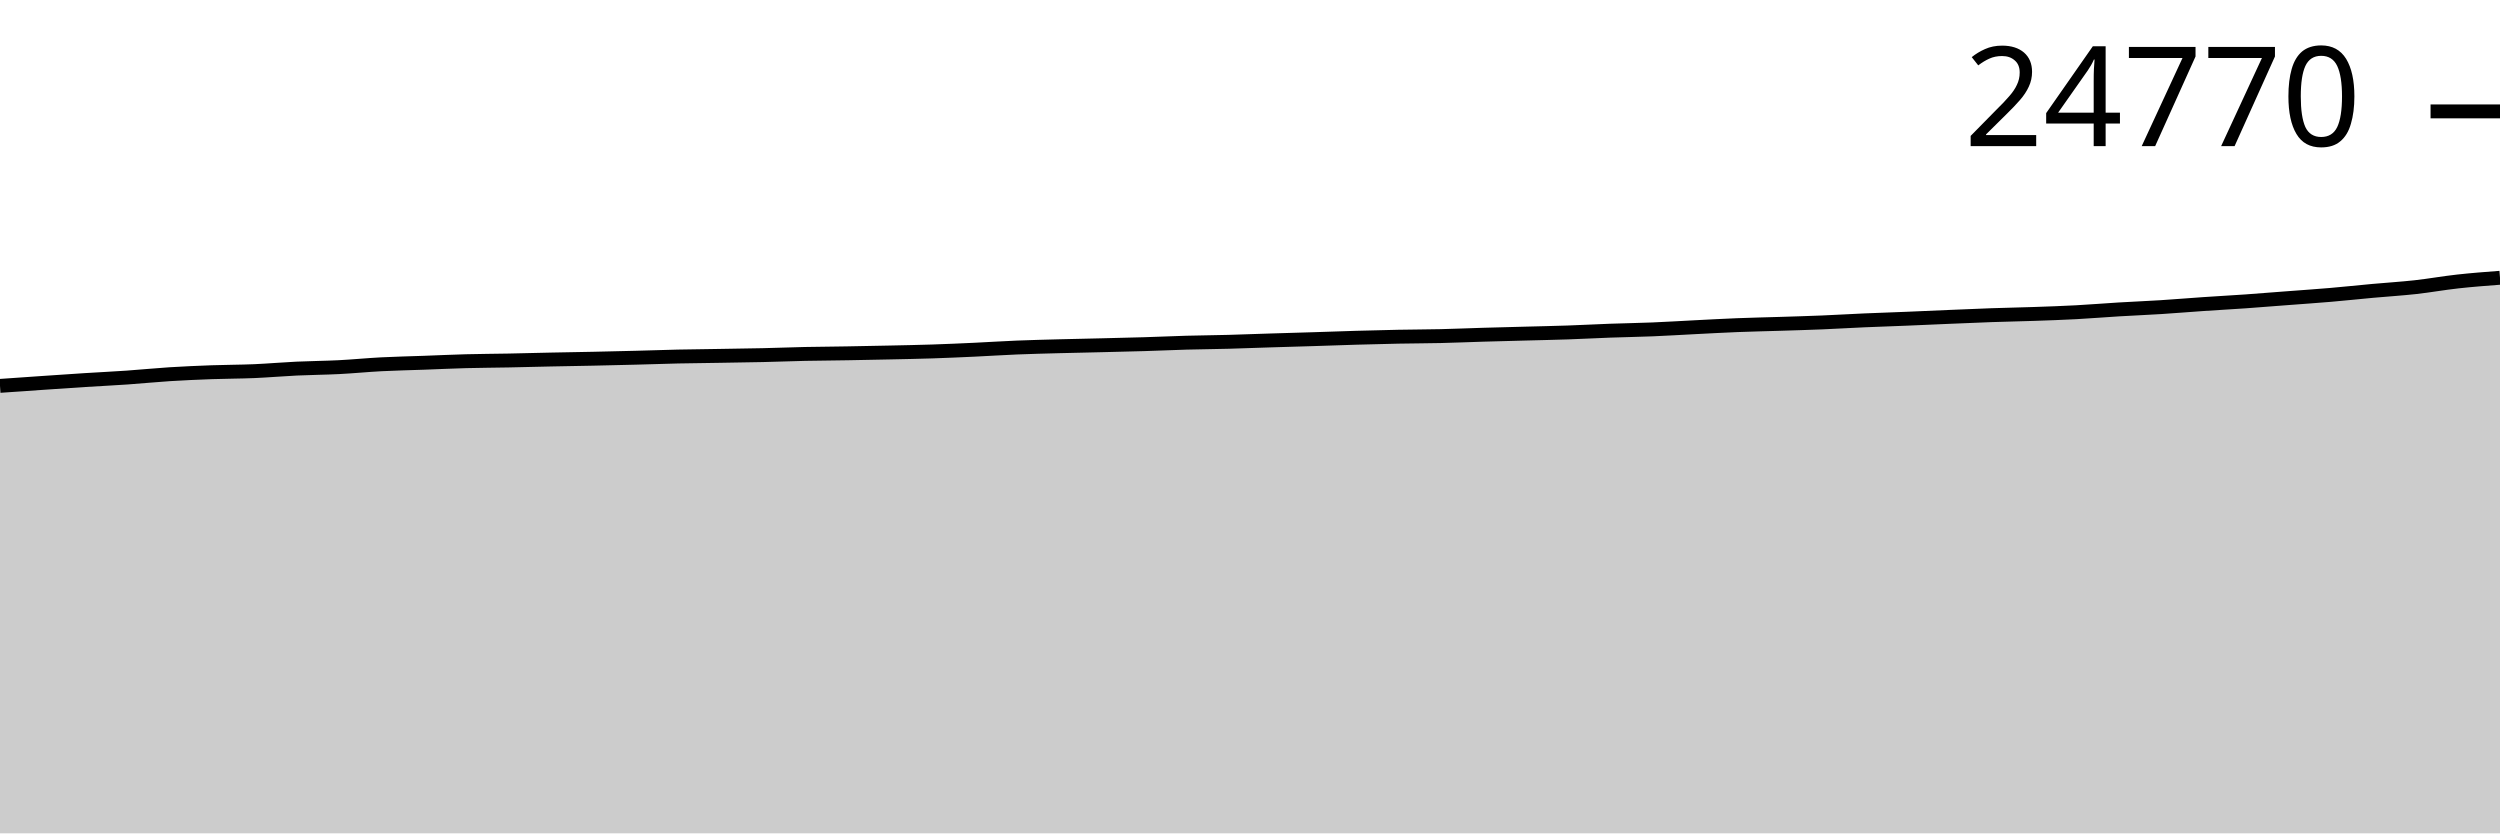
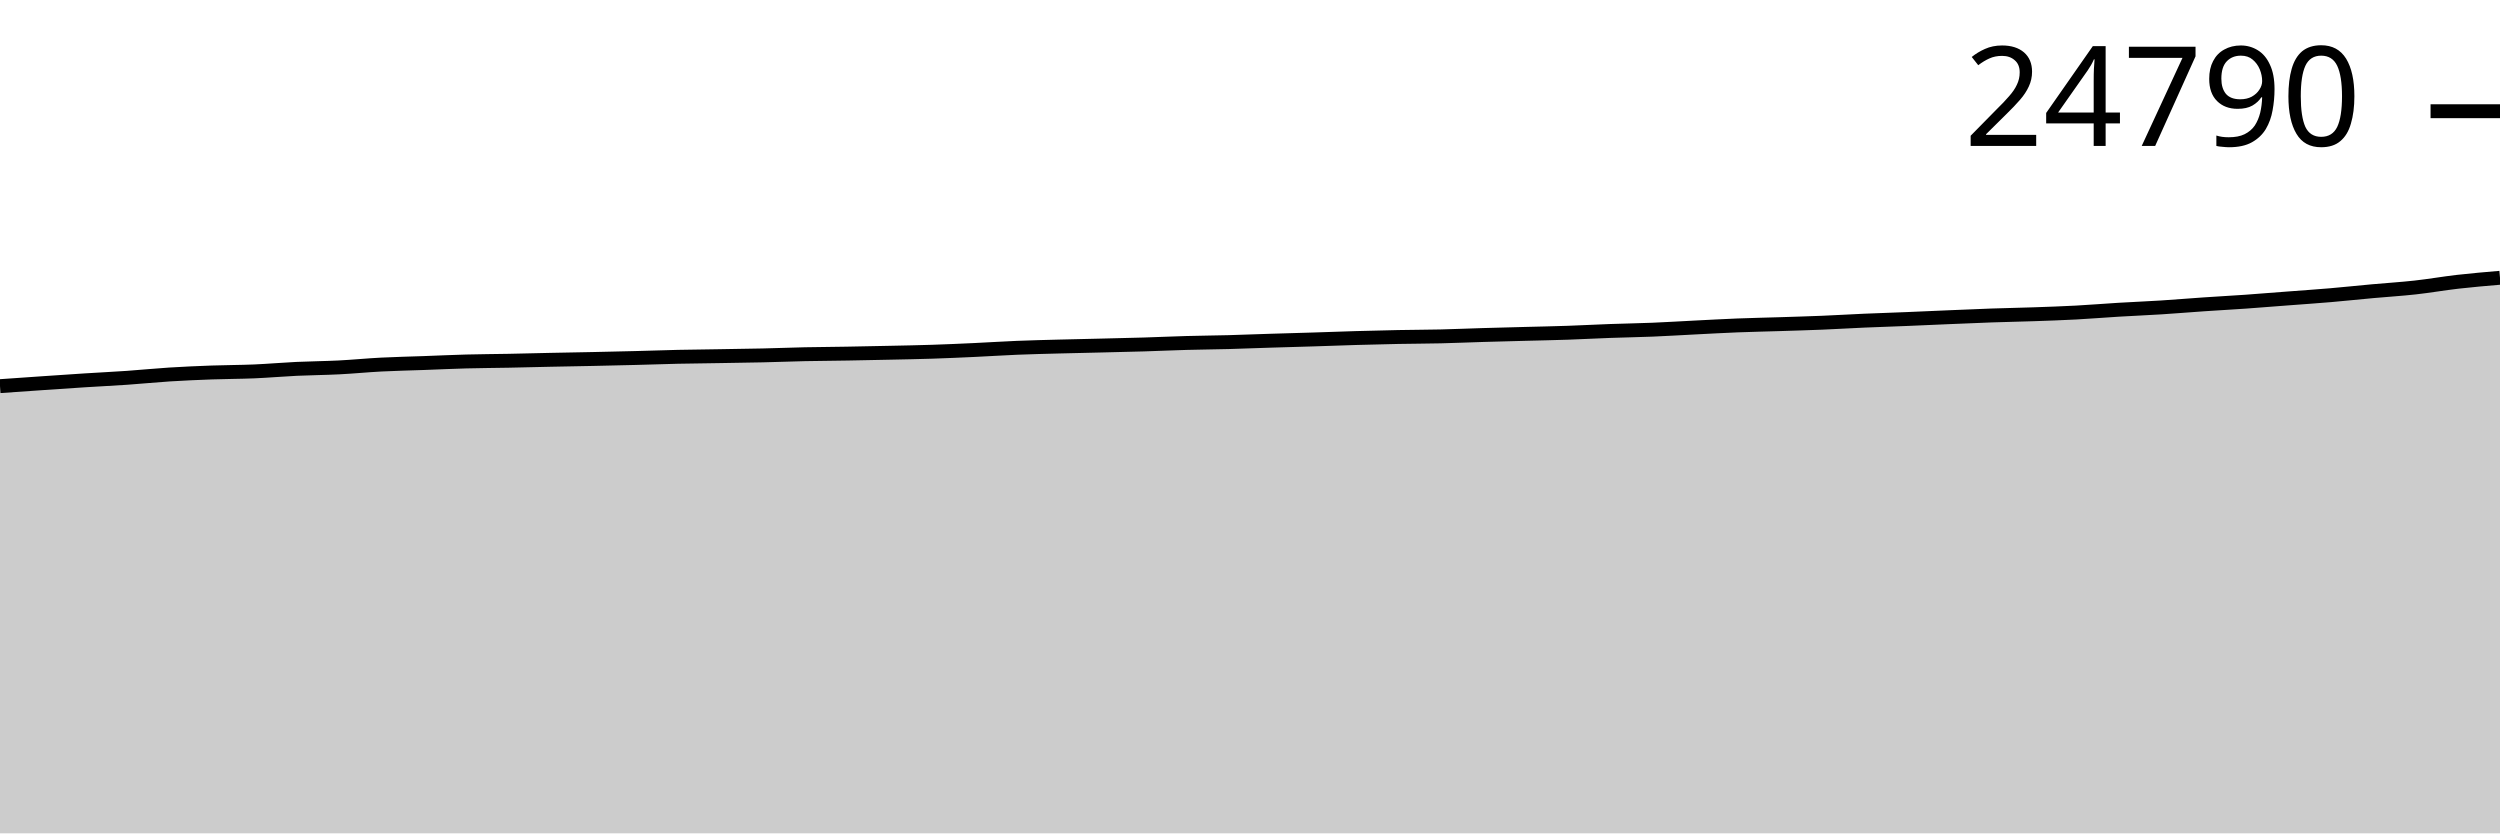
<svg xmlns="http://www.w3.org/2000/svg" viewBox="0 0 180 60">
  <g transform="translate(0,20)">
-     <path class="area" fill="rgba(0, 0, 0, 0.2)" d="M0,7.783C1.017,7.712,2.034,7.641,3.051,7.571C4.068,7.502,5.085,7.431,6.102,7.366C7.119,7.301,8.136,7.254,9.153,7.183C10.169,7.113,11.186,7.008,12.203,6.944C13.22,6.88,14.237,6.836,15.254,6.799C16.271,6.762,17.288,6.765,18.305,6.722C19.322,6.678,20.339,6.587,21.356,6.539C22.373,6.491,23.39,6.486,24.407,6.434C25.424,6.382,26.441,6.281,27.458,6.228C28.475,6.176,29.492,6.156,30.508,6.119C31.525,6.082,32.542,6.033,33.559,6.006C34.576,5.979,35.593,5.976,36.61,5.956C37.627,5.936,38.644,5.908,39.661,5.886C40.678,5.865,41.695,5.849,42.712,5.828C43.729,5.806,44.746,5.782,45.763,5.756C46.78,5.73,47.797,5.693,48.814,5.67C49.831,5.648,50.847,5.639,51.864,5.622C52.881,5.605,53.898,5.593,54.915,5.569C55.932,5.546,56.949,5.505,57.966,5.483C58.983,5.462,60,5.457,61.017,5.439C62.034,5.422,63.051,5.401,64.068,5.379C65.085,5.356,66.102,5.338,67.119,5.305C68.136,5.272,69.153,5.226,70.169,5.179C71.186,5.132,72.203,5.063,73.22,5.022C74.237,4.98,75.254,4.957,76.271,4.929C77.288,4.902,78.305,4.883,79.322,4.858C80.339,4.833,81.356,4.811,82.373,4.78C83.39,4.75,84.407,4.702,85.424,4.673C86.441,4.645,87.458,4.638,88.475,4.61C89.492,4.583,90.508,4.542,91.525,4.51C92.542,4.478,93.559,4.451,94.576,4.419C95.593,4.388,96.61,4.348,97.627,4.319C98.644,4.289,99.661,4.263,100.678,4.243C101.695,4.223,102.712,4.223,103.729,4.199C104.746,4.175,105.763,4.131,106.78,4.101C107.797,4.07,108.814,4.046,109.831,4.019C110.847,3.991,111.864,3.972,112.881,3.937C113.898,3.902,114.915,3.846,115.932,3.809C116.949,3.772,117.966,3.758,118.983,3.716C120,3.675,121.017,3.61,122.034,3.559C123.051,3.508,124.068,3.45,125.085,3.41C126.102,3.37,127.119,3.35,128.136,3.318C129.153,3.285,130.169,3.257,131.186,3.215C132.203,3.173,133.22,3.11,134.237,3.066C135.254,3.022,136.271,2.99,137.288,2.948C138.305,2.907,139.322,2.859,140.339,2.816C141.356,2.774,142.373,2.728,143.39,2.692C144.407,2.657,145.424,2.64,146.441,2.604C147.458,2.569,148.475,2.535,149.492,2.48C150.508,2.426,151.525,2.34,152.542,2.279C153.559,2.218,154.576,2.178,155.593,2.113C156.61,2.049,157.627,1.962,158.644,1.893C159.661,1.824,160.678,1.769,161.695,1.698C162.712,1.626,163.729,1.542,164.746,1.465C165.763,1.387,166.78,1.319,167.797,1.232C168.814,1.145,169.831,1.035,170.847,0.942C171.864,0.85,172.881,0.788,173.898,0.676C174.915,0.563,175.932,0.379,176.949,0.267C177.966,0.154,178.983,0.077,180,0L180,40C178.983,40,177.966,40,176.949,40C175.932,40,174.915,40,173.898,40C172.881,40,171.864,40,170.847,40C169.831,40,168.814,40,167.797,40C166.78,40,165.763,40,164.746,40C163.729,40,162.712,40,161.695,40C160.678,40,159.661,40,158.644,40C157.627,40,156.61,40,155.593,40C154.576,40,153.559,40,152.542,40C151.525,40,150.508,40,149.492,40C148.475,40,147.458,40,146.441,40C145.424,40,144.407,40,143.39,40C142.373,40,141.356,40,140.339,40C139.322,40,138.305,40,137.288,40C136.271,40,135.254,40,134.237,40C133.22,40,132.203,40,131.186,40C130.169,40,129.153,40,128.136,40C127.119,40,126.102,40,125.085,40C124.068,40,123.051,40,122.034,40C121.017,40,120,40,118.983,40C117.966,40,116.949,40,115.932,40C114.915,40,113.898,40,112.881,40C111.864,40,110.847,40,109.831,40C108.814,40,107.797,40,106.78,40C105.763,40,104.746,40,103.729,40C102.712,40,101.695,40,100.678,40C99.661,40,98.644,40,97.627,40C96.61,40,95.593,40,94.576,40C93.559,40,92.542,40,91.525,40C90.508,40,89.492,40,88.475,40C87.458,40,86.441,40,85.424,40C84.407,40,83.39,40,82.373,40C81.356,40,80.339,40,79.322,40C78.305,40,77.288,40,76.271,40C75.254,40,74.237,40,73.22,40C72.203,40,71.186,40,70.169,40C69.153,40,68.136,40,67.119,40C66.102,40,65.085,40,64.068,40C63.051,40,62.034,40,61.017,40C60,40,58.983,40,57.966,40C56.949,40,55.932,40,54.915,40C53.898,40,52.881,40,51.864,40C50.847,40,49.831,40,48.814,40C47.797,40,46.78,40,45.763,40C44.746,40,43.729,40,42.712,40C41.695,40,40.678,40,39.661,40C38.644,40,37.627,40,36.61,40C35.593,40,34.576,40,33.559,40C32.542,40,31.525,40,30.508,40C29.492,40,28.475,40,27.458,40C26.441,40,25.424,40,24.407,40C23.39,40,22.373,40,21.356,40C20.339,40,19.322,40,18.305,40C17.288,40,16.271,40,15.254,40C14.237,40,13.22,40,12.203,40C11.186,40,10.169,40,9.153,40C8.136,40,7.119,40,6.102,40C5.085,40,4.068,40,3.051,40C2.034,40,1.017,40,0,40Z" />
-     <path class="line" stroke="black" fill="none" d="M0,7.783C1.017,7.712,2.034,7.641,3.051,7.571C4.068,7.502,5.085,7.431,6.102,7.366C7.119,7.301,8.136,7.254,9.153,7.183C10.169,7.113,11.186,7.008,12.203,6.944C13.22,6.88,14.237,6.836,15.254,6.799C16.271,6.762,17.288,6.765,18.305,6.722C19.322,6.678,20.339,6.587,21.356,6.539C22.373,6.491,23.39,6.486,24.407,6.434C25.424,6.382,26.441,6.281,27.458,6.228C28.475,6.176,29.492,6.156,30.508,6.119C31.525,6.082,32.542,6.033,33.559,6.006C34.576,5.979,35.593,5.976,36.61,5.956C37.627,5.936,38.644,5.908,39.661,5.886C40.678,5.865,41.695,5.849,42.712,5.828C43.729,5.806,44.746,5.782,45.763,5.756C46.78,5.73,47.797,5.693,48.814,5.67C49.831,5.648,50.847,5.639,51.864,5.622C52.881,5.605,53.898,5.593,54.915,5.569C55.932,5.546,56.949,5.505,57.966,5.483C58.983,5.462,60,5.457,61.017,5.439C62.034,5.422,63.051,5.401,64.068,5.379C65.085,5.356,66.102,5.338,67.119,5.305C68.136,5.272,69.153,5.226,70.169,5.179C71.186,5.132,72.203,5.063,73.22,5.022C74.237,4.98,75.254,4.957,76.271,4.929C77.288,4.902,78.305,4.883,79.322,4.858C80.339,4.833,81.356,4.811,82.373,4.78C83.39,4.75,84.407,4.702,85.424,4.673C86.441,4.645,87.458,4.638,88.475,4.61C89.492,4.583,90.508,4.542,91.525,4.51C92.542,4.478,93.559,4.451,94.576,4.419C95.593,4.388,96.61,4.348,97.627,4.319C98.644,4.289,99.661,4.263,100.678,4.243C101.695,4.223,102.712,4.223,103.729,4.199C104.746,4.175,105.763,4.131,106.78,4.101C107.797,4.07,108.814,4.046,109.831,4.019C110.847,3.991,111.864,3.972,112.881,3.937C113.898,3.902,114.915,3.846,115.932,3.809C116.949,3.772,117.966,3.758,118.983,3.716C120,3.675,121.017,3.61,122.034,3.559C123.051,3.508,124.068,3.45,125.085,3.41C126.102,3.37,127.119,3.35,128.136,3.318C129.153,3.285,130.169,3.257,131.186,3.215C132.203,3.173,133.22,3.11,134.237,3.066C135.254,3.022,136.271,2.99,137.288,2.948C138.305,2.907,139.322,2.859,140.339,2.816C141.356,2.774,142.373,2.728,143.39,2.692C144.407,2.657,145.424,2.64,146.441,2.604C147.458,2.569,148.475,2.535,149.492,2.48C150.508,2.426,151.525,2.34,152.542,2.279C153.559,2.218,154.576,2.178,155.593,2.113C156.61,2.049,157.627,1.962,158.644,1.893C159.661,1.824,160.678,1.769,161.695,1.698C162.712,1.626,163.729,1.542,164.746,1.465C165.763,1.387,166.78,1.319,167.797,1.232C168.814,1.145,169.831,1.035,170.847,0.942C171.864,0.85,172.881,0.788,173.898,0.676C174.915,0.563,175.932,0.379,176.949,0.267C177.966,0.154,178.983,0.077,180,0" />
-     <path class="axis-ceiling" stroke-width="1" stroke="black" fill="none" d="M175,-11.98L180,-11.98" />
-     <text class="axis-ceiling-label" font-family="sans-serif" text-anchor="end" font-size="10px" x="170" y="-9.48">24770</text>
+     <path class="area" fill="rgba(0, 0, 0, 0.2)" d="M0,7.802C1.017,7.731,2.034,7.66,3.051,7.59C4.068,7.521,5.085,7.449,6.102,7.385C7.119,7.32,8.136,7.272,9.153,7.202C10.169,7.132,11.186,7.027,12.203,6.963C13.22,6.899,14.237,6.855,15.254,6.818C16.271,6.781,17.288,6.784,18.305,6.741C19.322,6.697,20.339,6.606,21.356,6.558C22.373,6.51,23.39,6.505,24.407,6.453C25.424,6.402,26.441,6.3,27.458,6.248C28.475,6.195,29.492,6.176,30.508,6.139C31.525,6.102,32.542,6.053,33.559,6.026C34.576,5.998,35.593,5.995,36.61,5.975C37.627,5.955,38.644,5.927,39.661,5.906C40.678,5.885,41.695,5.869,42.712,5.847C43.729,5.826,44.746,5.802,45.763,5.776C46.78,5.75,47.797,5.712,48.814,5.69C49.831,5.668,50.847,5.659,51.864,5.642C52.881,5.625,53.898,5.612,54.915,5.589C55.932,5.566,56.949,5.525,57.966,5.503C58.983,5.482,60,5.477,61.017,5.459C62.034,5.442,63.051,5.421,64.068,5.398C65.085,5.376,66.102,5.358,67.119,5.325C68.136,5.292,69.153,5.246,70.169,5.199C71.186,5.152,72.203,5.084,73.22,5.042C74.237,5,75.254,4.977,76.271,4.95C77.288,4.922,78.305,4.903,79.322,4.878C80.339,4.854,81.356,4.832,82.373,4.801C83.39,4.77,84.407,4.722,85.424,4.694C86.441,4.665,87.458,4.658,88.475,4.631C89.492,4.604,90.508,4.562,91.525,4.53C92.542,4.498,93.559,4.472,94.576,4.44C95.593,4.408,96.61,4.369,97.627,4.339C98.644,4.31,99.661,4.284,100.678,4.264C101.695,4.244,102.712,4.244,103.729,4.22C104.746,4.196,105.763,4.151,106.78,4.121C107.797,4.091,108.814,4.067,109.831,4.039C110.847,4.012,111.864,3.993,112.881,3.958C113.898,3.923,114.915,3.866,115.932,3.83C116.949,3.793,117.966,3.779,118.983,3.737C120,3.696,121.017,3.631,122.034,3.58C123.051,3.529,124.068,3.471,125.085,3.431C126.102,3.391,127.119,3.371,128.136,3.339C129.153,3.306,130.169,3.278,131.186,3.236C132.203,3.194,133.22,3.132,134.237,3.087C135.254,3.043,136.271,3.011,137.288,2.97C138.305,2.928,139.322,2.88,140.339,2.838C141.356,2.795,142.373,2.749,143.39,2.714C144.407,2.679,145.424,2.661,146.441,2.626C147.458,2.591,148.475,2.556,149.492,2.502C150.508,2.448,151.525,2.362,152.542,2.301C153.559,2.24,154.576,2.199,155.593,2.135C156.61,2.071,157.627,1.984,158.644,1.915C159.661,1.846,160.678,1.791,161.695,1.72C162.712,1.648,163.729,1.565,164.746,1.487C165.763,1.409,166.78,1.341,167.797,1.254C168.814,1.167,169.831,1.057,170.847,0.965C171.864,0.872,172.881,0.811,173.898,0.698C174.915,0.586,175.932,0.406,176.949,0.289C177.966,0.173,178.983,0.087,180,0L180,40C178.983,40,177.966,40,176.949,40C175.932,40,174.915,40,173.898,40C172.881,40,171.864,40,170.847,40C169.831,40,168.814,40,167.797,40C166.78,40,165.763,40,164.746,40C163.729,40,162.712,40,161.695,40C160.678,40,159.661,40,158.644,40C157.627,40,156.61,40,155.593,40C154.576,40,153.559,40,152.542,40C151.525,40,150.508,40,149.492,40C148.475,40,147.458,40,146.441,40C145.424,40,144.407,40,143.39,40C142.373,40,141.356,40,140.339,40C139.322,40,138.305,40,137.288,40C136.271,40,135.254,40,134.237,40C133.22,40,132.203,40,131.186,40C130.169,40,129.153,40,128.136,40C127.119,40,126.102,40,125.085,40C124.068,40,123.051,40,122.034,40C121.017,40,120,40,118.983,40C117.966,40,116.949,40,115.932,40C114.915,40,113.898,40,112.881,40C111.864,40,110.847,40,109.831,40C108.814,40,107.797,40,106.78,40C105.763,40,104.746,40,103.729,40C102.712,40,101.695,40,100.678,40C99.661,40,98.644,40,97.627,40C96.61,40,95.593,40,94.576,40C93.559,40,92.542,40,91.525,40C90.508,40,89.492,40,88.475,40C87.458,40,86.441,40,85.424,40C84.407,40,83.39,40,82.373,40C81.356,40,80.339,40,79.322,40C78.305,40,77.288,40,76.271,40C75.254,40,74.237,40,73.22,40C72.203,40,71.186,40,70.169,40C69.153,40,68.136,40,67.119,40C66.102,40,65.085,40,64.068,40C63.051,40,62.034,40,61.017,40C60,40,58.983,40,57.966,40C56.949,40,55.932,40,54.915,40C53.898,40,52.881,40,51.864,40C50.847,40,49.831,40,48.814,40C47.797,40,46.78,40,45.763,40C44.746,40,43.729,40,42.712,40C41.695,40,40.678,40,39.661,40C38.644,40,37.627,40,36.61,40C35.593,40,34.576,40,33.559,40C32.542,40,31.525,40,30.508,40C29.492,40,28.475,40,27.458,40C26.441,40,25.424,40,24.407,40C23.39,40,22.373,40,21.356,40C20.339,40,19.322,40,18.305,40C17.288,40,16.271,40,15.254,40C14.237,40,13.22,40,12.203,40C11.186,40,10.169,40,9.153,40C8.136,40,7.119,40,6.102,40C5.085,40,4.068,40,3.051,40C2.034,40,1.017,40,0,40Z" />
+     <path class="line" stroke="black" fill="none" d="M0,7.802C1.017,7.731,2.034,7.66,3.051,7.59C4.068,7.521,5.085,7.449,6.102,7.385C7.119,7.32,8.136,7.272,9.153,7.202C10.169,7.132,11.186,7.027,12.203,6.963C13.22,6.899,14.237,6.855,15.254,6.818C16.271,6.781,17.288,6.784,18.305,6.741C19.322,6.697,20.339,6.606,21.356,6.558C22.373,6.51,23.39,6.505,24.407,6.453C25.424,6.402,26.441,6.3,27.458,6.248C28.475,6.195,29.492,6.176,30.508,6.139C31.525,6.102,32.542,6.053,33.559,6.026C34.576,5.998,35.593,5.995,36.61,5.975C37.627,5.955,38.644,5.927,39.661,5.906C40.678,5.885,41.695,5.869,42.712,5.847C43.729,5.826,44.746,5.802,45.763,5.776C46.78,5.75,47.797,5.712,48.814,5.69C49.831,5.668,50.847,5.659,51.864,5.642C52.881,5.625,53.898,5.612,54.915,5.589C55.932,5.566,56.949,5.525,57.966,5.503C58.983,5.482,60,5.477,61.017,5.459C62.034,5.442,63.051,5.421,64.068,5.398C65.085,5.376,66.102,5.358,67.119,5.325C68.136,5.292,69.153,5.246,70.169,5.199C71.186,5.152,72.203,5.084,73.22,5.042C74.237,5,75.254,4.977,76.271,4.95C77.288,4.922,78.305,4.903,79.322,4.878C80.339,4.854,81.356,4.832,82.373,4.801C83.39,4.77,84.407,4.722,85.424,4.694C86.441,4.665,87.458,4.658,88.475,4.631C89.492,4.604,90.508,4.562,91.525,4.53C92.542,4.498,93.559,4.472,94.576,4.44C95.593,4.408,96.61,4.369,97.627,4.339C98.644,4.31,99.661,4.284,100.678,4.264C101.695,4.244,102.712,4.244,103.729,4.22C104.746,4.196,105.763,4.151,106.78,4.121C107.797,4.091,108.814,4.067,109.831,4.039C110.847,4.012,111.864,3.993,112.881,3.958C113.898,3.923,114.915,3.866,115.932,3.83C116.949,3.793,117.966,3.779,118.983,3.737C120,3.696,121.017,3.631,122.034,3.58C123.051,3.529,124.068,3.471,125.085,3.431C126.102,3.391,127.119,3.371,128.136,3.339C129.153,3.306,130.169,3.278,131.186,3.236C132.203,3.194,133.22,3.132,134.237,3.087C135.254,3.043,136.271,3.011,137.288,2.97C138.305,2.928,139.322,2.88,140.339,2.838C141.356,2.795,142.373,2.749,143.39,2.714C144.407,2.679,145.424,2.661,146.441,2.626C147.458,2.591,148.475,2.556,149.492,2.502C150.508,2.448,151.525,2.362,152.542,2.301C153.559,2.24,154.576,2.199,155.593,2.135C156.61,2.071,157.627,1.984,158.644,1.915C159.661,1.846,160.678,1.791,161.695,1.72C162.712,1.648,163.729,1.565,164.746,1.487C165.763,1.409,166.78,1.341,167.797,1.254C168.814,1.167,169.831,1.057,170.847,0.965C171.864,0.872,172.881,0.811,173.898,0.698C174.915,0.586,175.932,0.406,176.949,0.289C177.966,0.173,178.983,0.087,180,0" />
+     <path class="axis-ceiling" stroke-width="1" stroke="black" fill="none" d="M175,-11.992L180,-11.992" />
+     <text class="axis-ceiling-label" font-family="sans-serif" text-anchor="end" font-size="10px" x="170" y="-9.492">24790</text>
  </g>
</svg>
